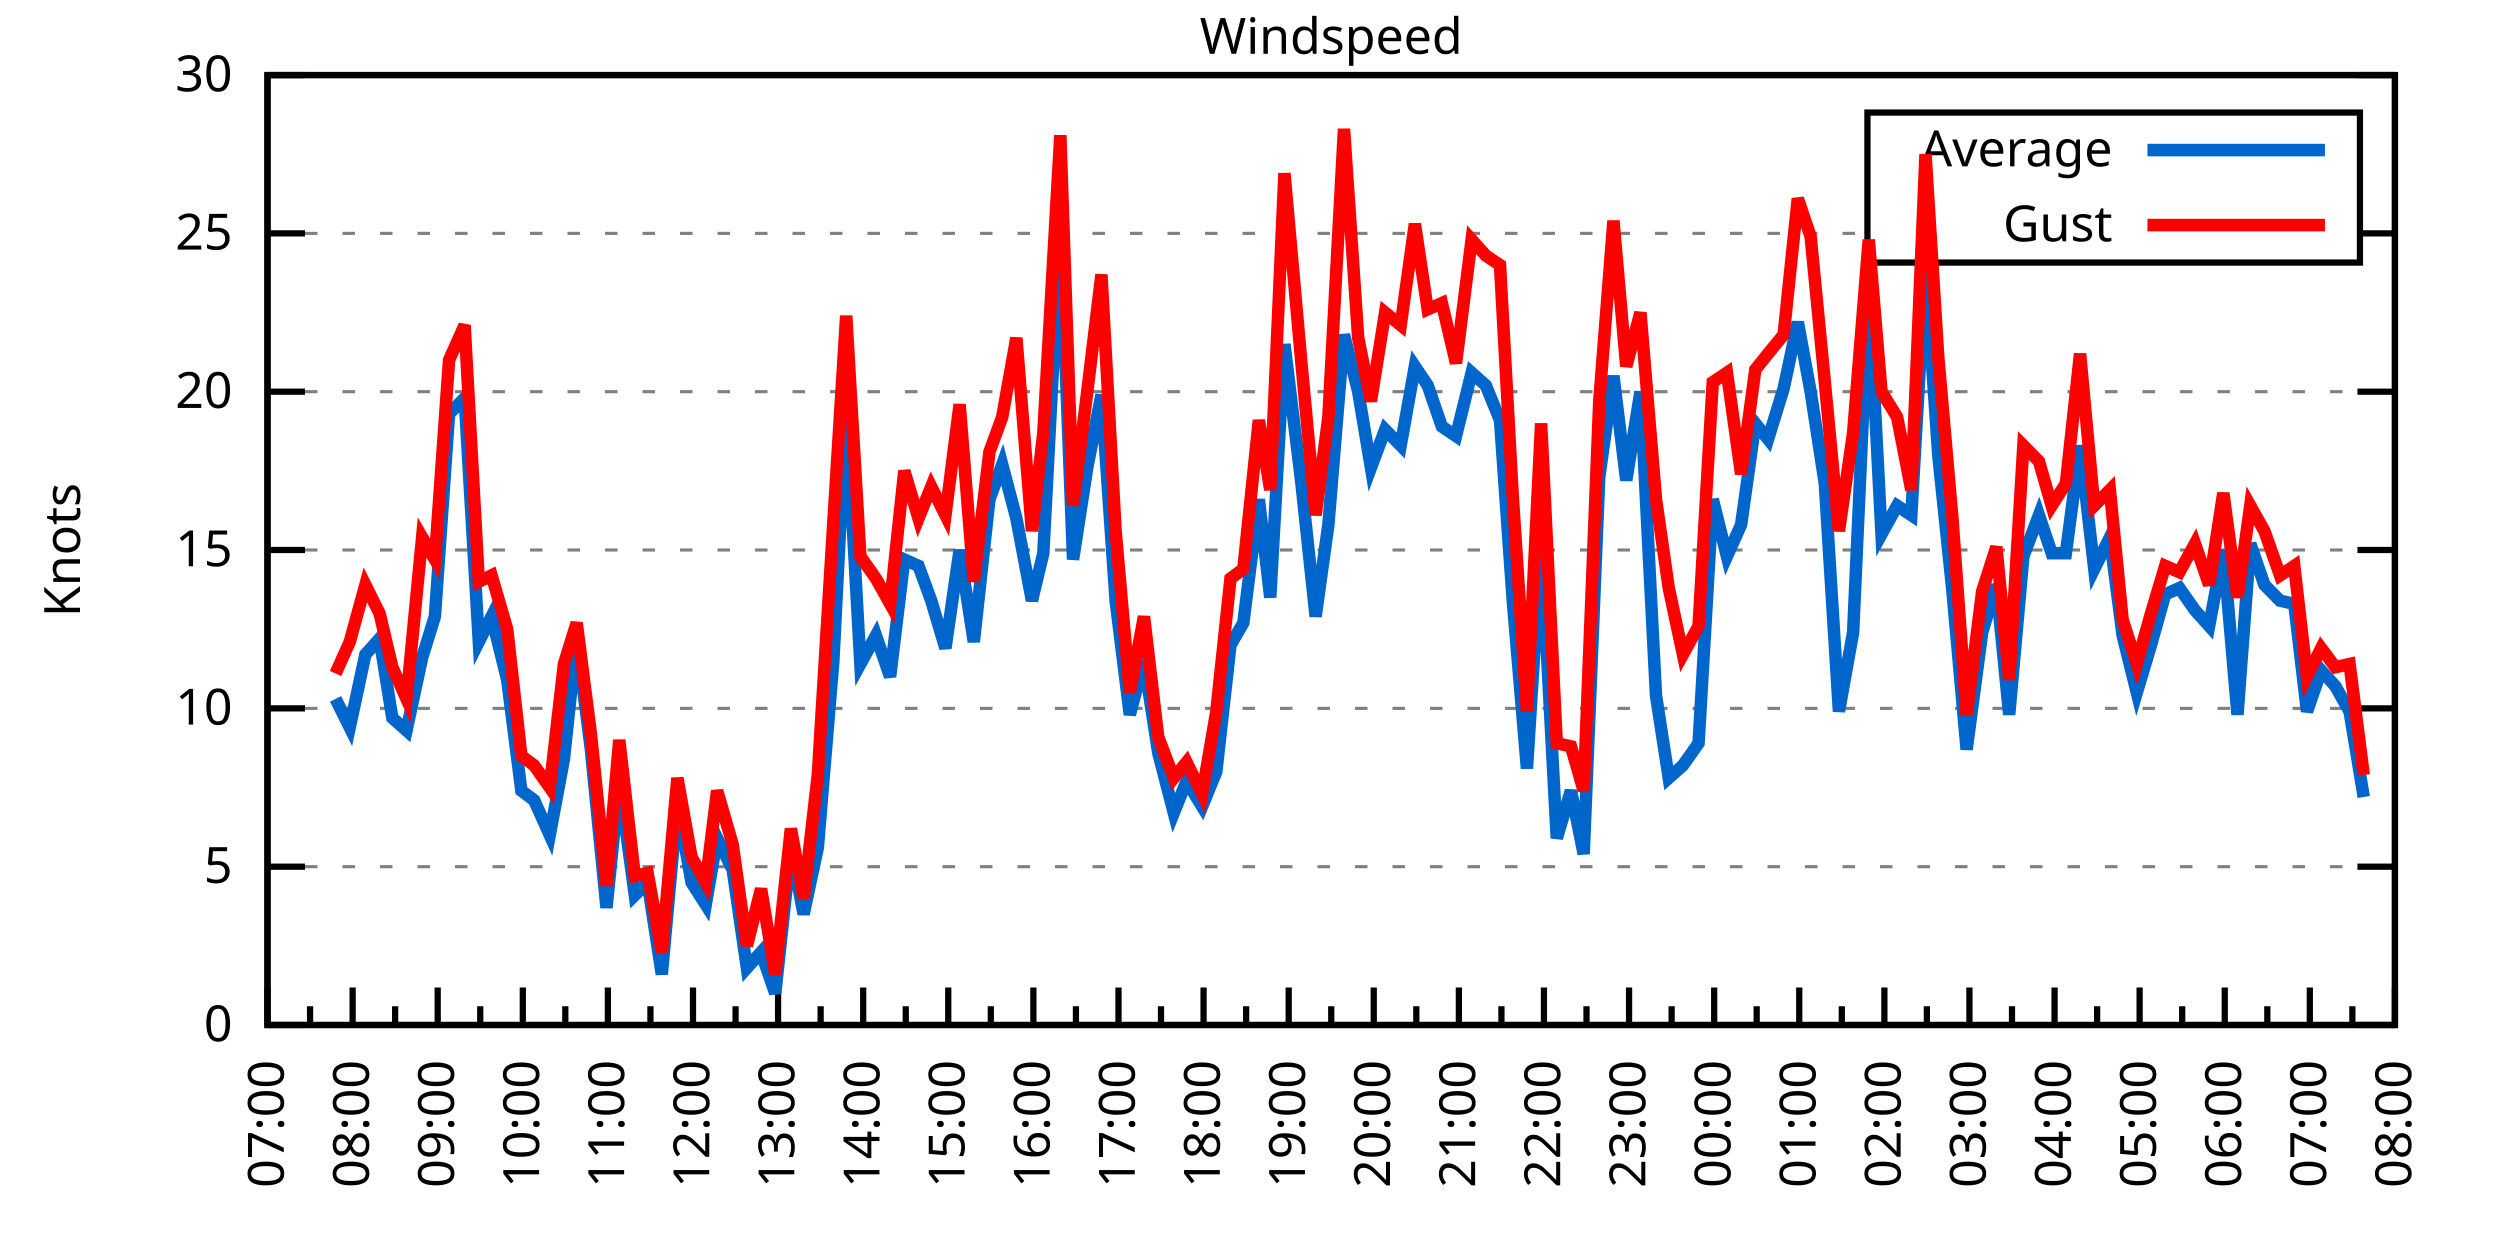
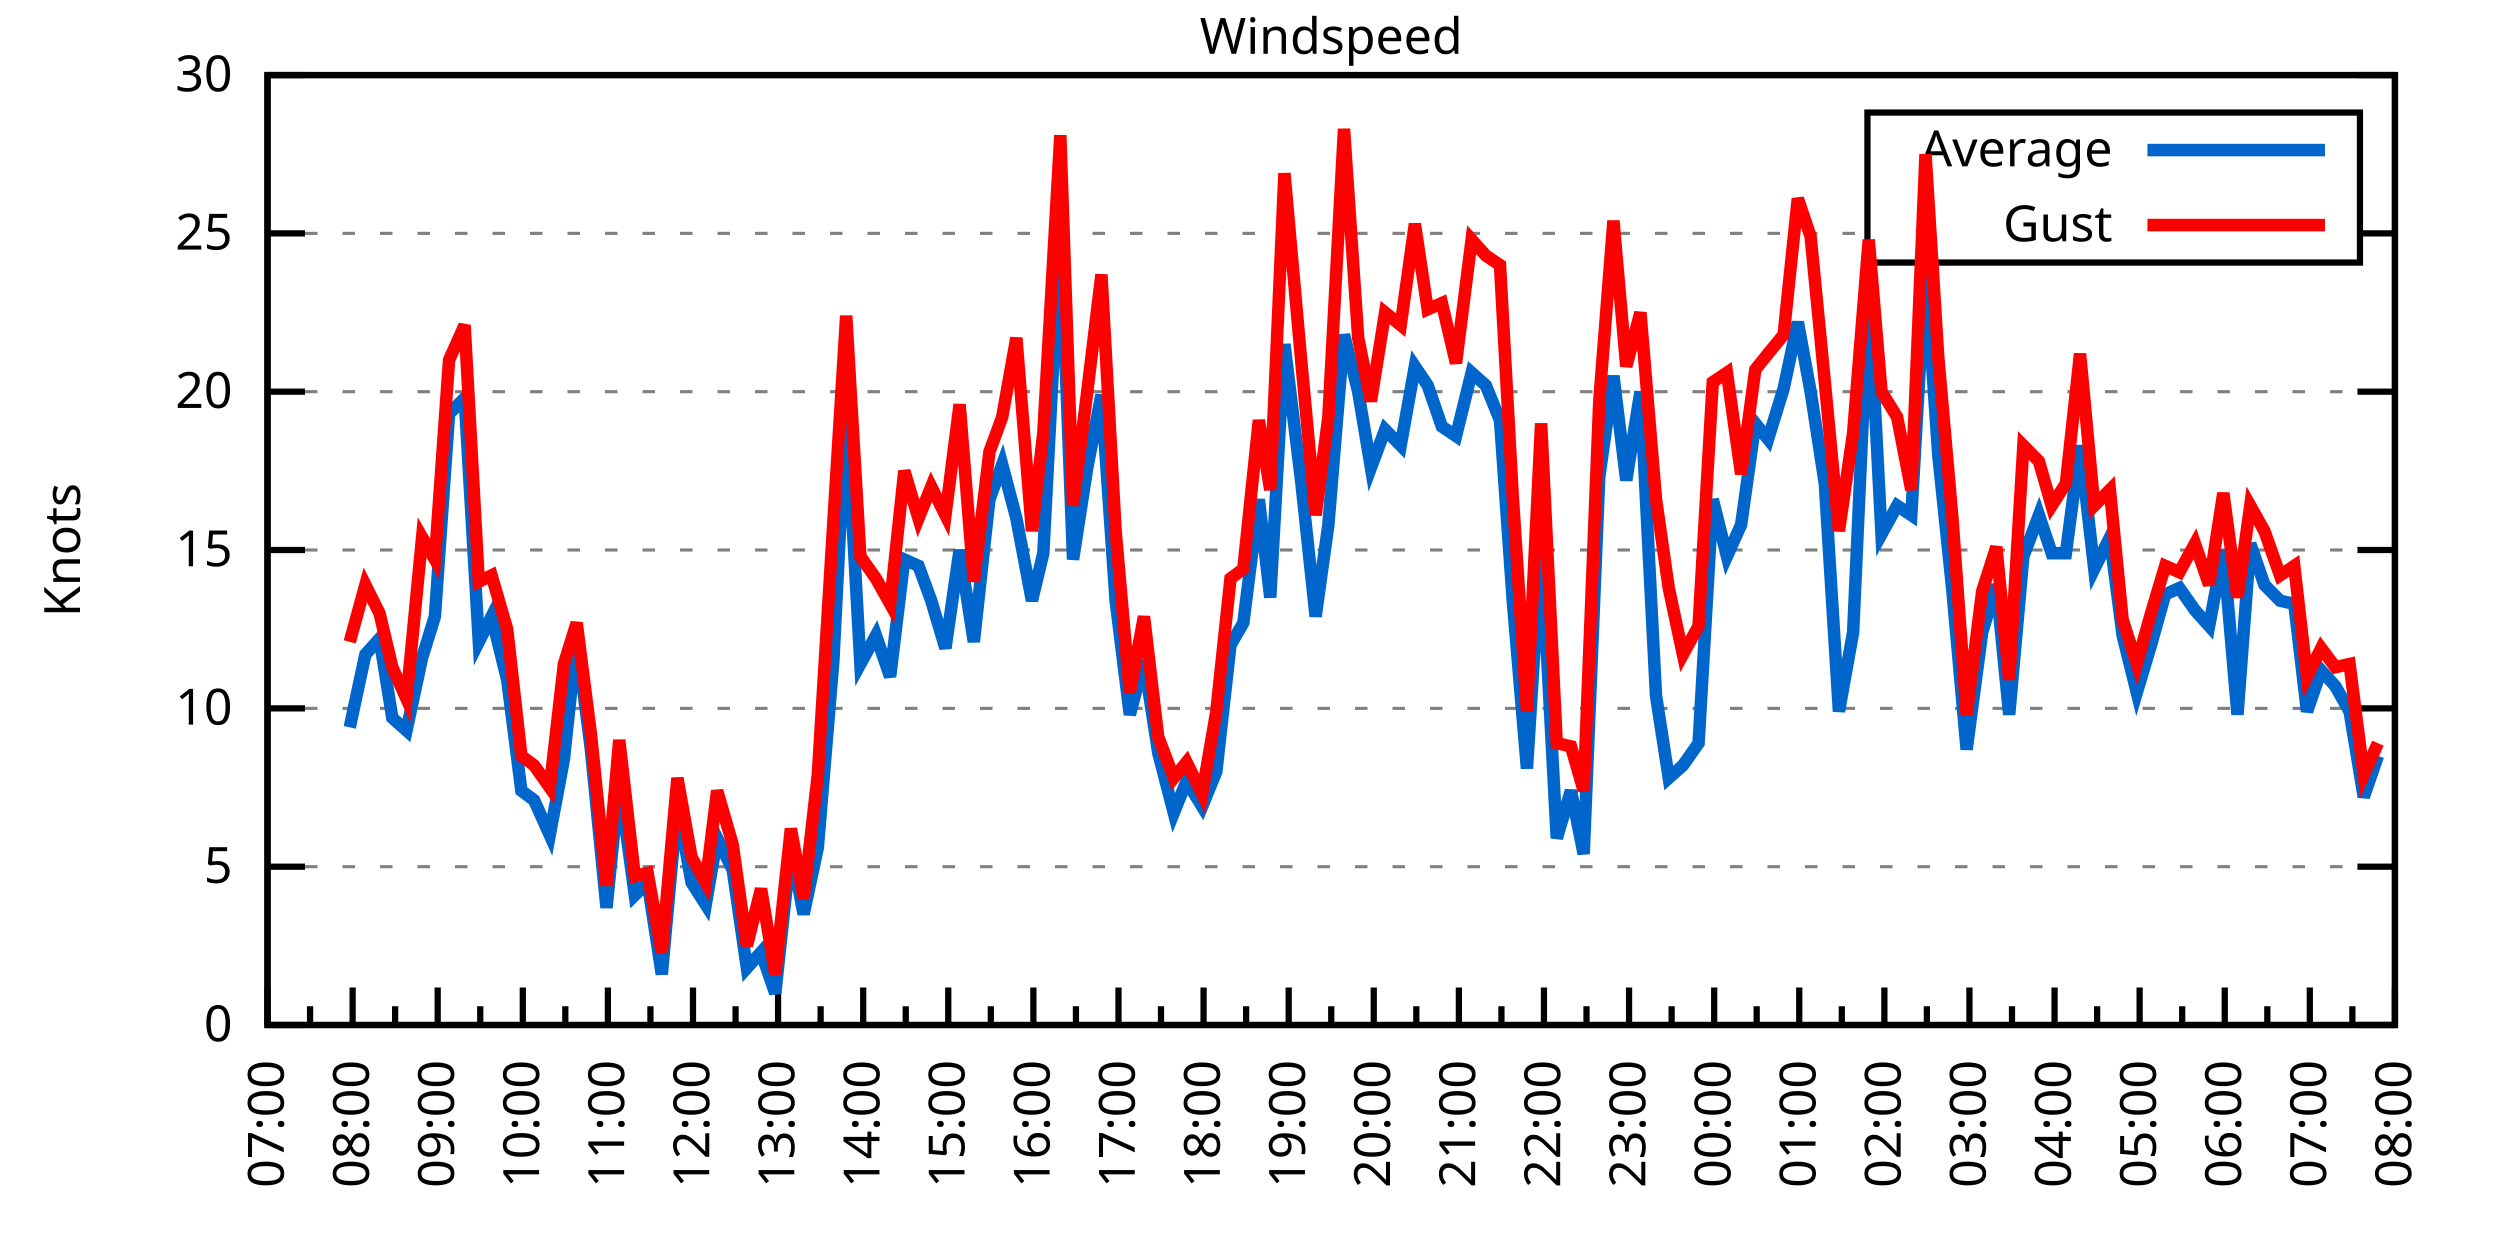
<svg xmlns="http://www.w3.org/2000/svg" xmlns:xlink="http://www.w3.org/1999/xlink" width="400" height="200" viewBox="0 0 400 200">
  <g id="gnuplot_canvas">
    <rect x="0" y="0" width="400" height="200" fill="none" />
    <defs>
      <circle id="gpDot" r="0.5" stroke-width="0.5" stroke="currentColor" />
      <path id="gpPt0" stroke-width="0.333" stroke="currentColor" d="M-1,0 h2 M0,-1 v2" />
      <path id="gpPt1" stroke-width="0.333" stroke="currentColor" d="M-1,-1 L1,1 M1,-1 L-1,1" />
      <path id="gpPt2" stroke-width="0.333" stroke="currentColor" d="M-1,0 L1,0 M0,-1 L0,1 M-1,-1 L1,1 M-1,1 L1,-1" />
      <rect id="gpPt3" stroke-width="0.333" stroke="currentColor" x="-1" y="-1" width="2" height="2" />
      <rect id="gpPt4" stroke-width="0.333" stroke="currentColor" fill="currentColor" x="-1" y="-1" width="2" height="2" />
      <circle id="gpPt5" stroke-width="0.333" stroke="currentColor" cx="0" cy="0" r="1" />
      <use xlink:href="#gpPt5" id="gpPt6" fill="currentColor" stroke="none" />
      <path id="gpPt7" stroke-width="0.333" stroke="currentColor" d="M0,-1.33 L-1.33,0.67 L1.33,0.67 z" />
      <use xlink:href="#gpPt7" id="gpPt8" fill="currentColor" stroke="none" />
      <use xlink:href="#gpPt7" id="gpPt9" stroke="currentColor" transform="rotate(180)" />
      <use xlink:href="#gpPt9" id="gpPt10" fill="currentColor" stroke="none" />
      <use xlink:href="#gpPt3" id="gpPt11" stroke="currentColor" transform="rotate(45)" />
      <use xlink:href="#gpPt11" id="gpPt12" fill="currentColor" stroke="none" />
      <path id="gpPt13" stroke-width="0.333" stroke="currentColor" d="M0,1.330 L1.265,0.411 L0.782,-1.067 L-0.782,-1.076 L-1.265,0.411 z" />
      <use xlink:href="#gpPt13" id="gpPt14" fill="currentColor" stroke="none" />
      <filter id="textbox" filterUnits="objectBoundingBox" x="0" y="0" height="1" width="1">
        <feFlood flood-color="white" flood-opacity="1" result="bgnd" />
        <feComposite in="SourceGraphic" in2="bgnd" operator="atop" />
      </filter>
      <filter id="greybox" filterUnits="objectBoundingBox" x="0" y="0" height="1" width="1">
        <feFlood flood-color="lightgrey" flood-opacity="1" result="grey" />
        <feComposite in="SourceGraphic" in2="grey" operator="atop" />
      </filter>
    </defs>
    <g fill="none" color="white" stroke="currentColor" stroke-width="1.00" stroke-linecap="butt" stroke-linejoin="miter">
</g>
    <g fill="none" color="black" stroke="currentColor" stroke-width="1.00" stroke-linecap="butt" stroke-linejoin="miter">
      <g stroke="none" shape-rendering="crispEdges">
        <polygon fill="rgb(255, 255, 255)" points="42.80,164.00 383.18,164.00 383.18,12.02 42.80,12.02 " />
      </g>
    </g>
    <g fill="none" color="black" stroke="currentColor" stroke-width="1.00" stroke-linecap="butt" stroke-linejoin="miter">
</g>
    <g fill="none" color="black" stroke="black" stroke-width="0.50" stroke-linecap="butt" stroke-linejoin="miter">
</g>
    <g fill="none" color="gray" stroke="currentColor" stroke-width="0.50" stroke-linecap="butt" stroke-linejoin="miter">
      <path stroke="gray" stroke-dasharray="2,4" class="gridline" d="M42.80,164.00 L383.19,164.00  " />
    </g>
    <g fill="none" color="gray" stroke="gray" stroke-width="1.00" stroke-linecap="butt" stroke-linejoin="miter">
</g>
    <g fill="none" color="black" stroke="currentColor" stroke-width="1.00" stroke-linecap="butt" stroke-linejoin="miter">
      <path stroke="black" d="M42.80,164.00 L48.80,164.00 M383.19,164.00 L377.19,164.00  " />
      <g transform="translate(37.20,166.60)" stroke="none" fill="black" font-family="Sans" font-size="8.00" text-anchor="end">
        <text>
          <tspan font-family="Sans"> 0</tspan>
        </text>
      </g>
    </g>
    <g fill="none" color="black" stroke="currentColor" stroke-width="1.00" stroke-linecap="butt" stroke-linejoin="miter">
</g>
    <g fill="none" color="black" stroke="black" stroke-width="0.50" stroke-linecap="butt" stroke-linejoin="miter">
</g>
    <g fill="none" color="gray" stroke="currentColor" stroke-width="0.50" stroke-linecap="butt" stroke-linejoin="miter">
      <path stroke="gray" stroke-dasharray="2,4" class="gridline" d="M42.80,138.67 L383.19,138.67  " />
    </g>
    <g fill="none" color="gray" stroke="gray" stroke-width="1.00" stroke-linecap="butt" stroke-linejoin="miter">
</g>
    <g fill="none" color="black" stroke="currentColor" stroke-width="1.00" stroke-linecap="butt" stroke-linejoin="miter">
      <path stroke="black" d="M42.80,138.67 L48.80,138.67 M383.19,138.67 L377.19,138.67  " />
      <g transform="translate(37.20,141.27)" stroke="none" fill="black" font-family="Sans" font-size="8.00" text-anchor="end">
        <text>
          <tspan font-family="Sans"> 5</tspan>
        </text>
      </g>
    </g>
    <g fill="none" color="black" stroke="currentColor" stroke-width="1.00" stroke-linecap="butt" stroke-linejoin="miter">
</g>
    <g fill="none" color="black" stroke="black" stroke-width="0.50" stroke-linecap="butt" stroke-linejoin="miter">
</g>
    <g fill="none" color="gray" stroke="currentColor" stroke-width="0.50" stroke-linecap="butt" stroke-linejoin="miter">
      <path stroke="gray" stroke-dasharray="2,4" class="gridline" d="M42.80,113.34 L383.19,113.34  " />
    </g>
    <g fill="none" color="gray" stroke="gray" stroke-width="1.00" stroke-linecap="butt" stroke-linejoin="miter">
</g>
    <g fill="none" color="black" stroke="currentColor" stroke-width="1.00" stroke-linecap="butt" stroke-linejoin="miter">
      <path stroke="black" d="M42.80,113.34 L48.80,113.34 M383.19,113.34 L377.19,113.34  " />
      <g transform="translate(37.20,115.94)" stroke="none" fill="black" font-family="Sans" font-size="8.00" text-anchor="end">
        <text>
          <tspan font-family="Sans"> 10</tspan>
        </text>
      </g>
    </g>
    <g fill="none" color="black" stroke="currentColor" stroke-width="1.00" stroke-linecap="butt" stroke-linejoin="miter">
</g>
    <g fill="none" color="black" stroke="black" stroke-width="0.50" stroke-linecap="butt" stroke-linejoin="miter">
</g>
    <g fill="none" color="gray" stroke="currentColor" stroke-width="0.50" stroke-linecap="butt" stroke-linejoin="miter">
      <path stroke="gray" stroke-dasharray="2,4" class="gridline" d="M42.80,88.00 L383.19,88.00  " />
    </g>
    <g fill="none" color="gray" stroke="gray" stroke-width="1.00" stroke-linecap="butt" stroke-linejoin="miter">
</g>
    <g fill="none" color="black" stroke="currentColor" stroke-width="1.00" stroke-linecap="butt" stroke-linejoin="miter">
      <path stroke="black" d="M42.80,88.00 L48.80,88.00 M383.19,88.00 L377.19,88.00  " />
      <g transform="translate(37.20,90.60)" stroke="none" fill="black" font-family="Sans" font-size="8.00" text-anchor="end">
        <text>
          <tspan font-family="Sans"> 15</tspan>
        </text>
      </g>
    </g>
    <g fill="none" color="black" stroke="currentColor" stroke-width="1.00" stroke-linecap="butt" stroke-linejoin="miter">
</g>
    <g fill="none" color="black" stroke="black" stroke-width="0.50" stroke-linecap="butt" stroke-linejoin="miter">
</g>
    <g fill="none" color="gray" stroke="currentColor" stroke-width="0.50" stroke-linecap="butt" stroke-linejoin="miter">
      <path stroke="gray" stroke-dasharray="2,4" class="gridline" d="M42.80,62.67 L383.19,62.67  " />
    </g>
    <g fill="none" color="gray" stroke="gray" stroke-width="1.00" stroke-linecap="butt" stroke-linejoin="miter">
</g>
    <g fill="none" color="black" stroke="currentColor" stroke-width="1.00" stroke-linecap="butt" stroke-linejoin="miter">
      <path stroke="black" d="M42.80,62.67 L48.80,62.67 M383.19,62.67 L377.19,62.67  " />
      <g transform="translate(37.20,65.27)" stroke="none" fill="black" font-family="Sans" font-size="8.00" text-anchor="end">
        <text>
          <tspan font-family="Sans"> 20</tspan>
        </text>
      </g>
    </g>
    <g fill="none" color="black" stroke="currentColor" stroke-width="1.00" stroke-linecap="butt" stroke-linejoin="miter">
</g>
    <g fill="none" color="black" stroke="black" stroke-width="0.50" stroke-linecap="butt" stroke-linejoin="miter">
</g>
    <g fill="none" color="gray" stroke="currentColor" stroke-width="0.50" stroke-linecap="butt" stroke-linejoin="miter">
      <path stroke="gray" stroke-dasharray="2,4" class="gridline" d="M42.80,37.34 L298.79,37.34 M377.59,37.34 L383.19,37.34  " />
    </g>
    <g fill="none" color="gray" stroke="gray" stroke-width="1.00" stroke-linecap="butt" stroke-linejoin="miter">
</g>
    <g fill="none" color="black" stroke="currentColor" stroke-width="1.00" stroke-linecap="butt" stroke-linejoin="miter">
      <path stroke="black" d="M42.80,37.34 L48.80,37.34 M383.19,37.34 L377.19,37.34  " />
      <g transform="translate(37.20,39.94)" stroke="none" fill="black" font-family="Sans" font-size="8.00" text-anchor="end">
        <text>
          <tspan font-family="Sans"> 25</tspan>
        </text>
      </g>
    </g>
    <g fill="none" color="black" stroke="currentColor" stroke-width="1.00" stroke-linecap="butt" stroke-linejoin="miter">
</g>
    <g fill="none" color="black" stroke="black" stroke-width="0.50" stroke-linecap="butt" stroke-linejoin="miter">
</g>
    <g fill="none" color="gray" stroke="currentColor" stroke-width="0.50" stroke-linecap="butt" stroke-linejoin="miter">
      <path stroke="gray" stroke-dasharray="2,4" class="gridline" d="M42.80,12.01 L383.19,12.01  " />
    </g>
    <g fill="none" color="gray" stroke="gray" stroke-width="1.00" stroke-linecap="butt" stroke-linejoin="miter">
</g>
    <g fill="none" color="black" stroke="currentColor" stroke-width="1.00" stroke-linecap="butt" stroke-linejoin="miter">
      <path stroke="black" d="M42.80,12.01 L48.80,12.01 M383.19,12.01 L377.19,12.01  " />
      <g transform="translate(37.20,14.61)" stroke="none" fill="black" font-family="Sans" font-size="8.00" text-anchor="end">
        <text>
          <tspan font-family="Sans"> 30</tspan>
        </text>
      </g>
    </g>
    <g fill="none" color="black" stroke="currentColor" stroke-width="1.00" stroke-linecap="butt" stroke-linejoin="miter">
      <path stroke="black" d="M42.80,164.00 L42.80,158.00  " />
      <g transform="translate(45.40,169.60) rotate(270)" stroke="none" fill="black" font-family="Sans" font-size="8.00" text-anchor="end">
        <text>
          <tspan font-family="Sans">07:00</tspan>
        </text>
      </g>
    </g>
    <g fill="none" color="black" stroke="currentColor" stroke-width="1.00" stroke-linecap="butt" stroke-linejoin="miter">
      <path stroke="black" d="M49.61,164.00 L49.61,161.00 M56.42,164.00 L56.42,158.00  " />
      <g transform="translate(59.02,169.60) rotate(270)" stroke="none" fill="black" font-family="Sans" font-size="8.00" text-anchor="end">
        <text>
          <tspan font-family="Sans">08:00</tspan>
        </text>
      </g>
    </g>
    <g fill="none" color="black" stroke="currentColor" stroke-width="1.00" stroke-linecap="butt" stroke-linejoin="miter">
      <path stroke="black" d="M63.22,164.00 L63.22,161.00 M70.03,164.00 L70.03,158.00  " />
      <g transform="translate(72.63,169.60) rotate(270)" stroke="none" fill="black" font-family="Sans" font-size="8.00" text-anchor="end">
        <text>
          <tspan font-family="Sans">09:00</tspan>
        </text>
      </g>
    </g>
    <g fill="none" color="black" stroke="currentColor" stroke-width="1.00" stroke-linecap="butt" stroke-linejoin="miter">
      <path stroke="black" d="M76.84,164.00 L76.84,161.00 M83.65,164.00 L83.65,158.00  " />
      <g transform="translate(86.25,169.60) rotate(270)" stroke="none" fill="black" font-family="Sans" font-size="8.00" text-anchor="end">
        <text>
          <tspan font-family="Sans">10:00</tspan>
        </text>
      </g>
    </g>
    <g fill="none" color="black" stroke="currentColor" stroke-width="1.00" stroke-linecap="butt" stroke-linejoin="miter">
      <path stroke="black" d="M90.45,164.00 L90.45,161.00 M97.26,164.00 L97.26,158.00  " />
      <g transform="translate(99.86,169.60) rotate(270)" stroke="none" fill="black" font-family="Sans" font-size="8.00" text-anchor="end">
        <text>
          <tspan font-family="Sans">11:00</tspan>
        </text>
      </g>
    </g>
    <g fill="none" color="black" stroke="currentColor" stroke-width="1.00" stroke-linecap="butt" stroke-linejoin="miter">
      <path stroke="black" d="M104.07,164.00 L104.07,161.00 M110.88,164.00 L110.88,158.00  " />
      <g transform="translate(113.48,169.60) rotate(270)" stroke="none" fill="black" font-family="Sans" font-size="8.00" text-anchor="end">
        <text>
          <tspan font-family="Sans">12:00</tspan>
        </text>
      </g>
    </g>
    <g fill="none" color="black" stroke="currentColor" stroke-width="1.00" stroke-linecap="butt" stroke-linejoin="miter">
      <path stroke="black" d="M117.69,164.00 L117.69,161.00 M124.49,164.00 L124.49,158.00  " />
      <g transform="translate(127.09,169.60) rotate(270)" stroke="none" fill="black" font-family="Sans" font-size="8.00" text-anchor="end">
        <text>
          <tspan font-family="Sans">13:00</tspan>
        </text>
      </g>
    </g>
    <g fill="none" color="black" stroke="currentColor" stroke-width="1.00" stroke-linecap="butt" stroke-linejoin="miter">
      <path stroke="black" d="M131.30,164.00 L131.30,161.00 M138.11,164.00 L138.11,158.00  " />
      <g transform="translate(140.71,169.60) rotate(270)" stroke="none" fill="black" font-family="Sans" font-size="8.00" text-anchor="end">
        <text>
          <tspan font-family="Sans">14:00</tspan>
        </text>
      </g>
    </g>
    <g fill="none" color="black" stroke="currentColor" stroke-width="1.00" stroke-linecap="butt" stroke-linejoin="miter">
      <path stroke="black" d="M144.92,164.00 L144.92,161.00 M151.72,164.00 L151.72,158.00  " />
      <g transform="translate(154.32,169.60) rotate(270)" stroke="none" fill="black" font-family="Sans" font-size="8.00" text-anchor="end">
        <text>
          <tspan font-family="Sans">15:00</tspan>
        </text>
      </g>
    </g>
    <g fill="none" color="black" stroke="currentColor" stroke-width="1.00" stroke-linecap="butt" stroke-linejoin="miter">
      <path stroke="black" d="M158.53,164.00 L158.53,161.00 M165.34,164.00 L165.34,158.00  " />
      <g transform="translate(167.94,169.60) rotate(270)" stroke="none" fill="black" font-family="Sans" font-size="8.00" text-anchor="end">
        <text>
          <tspan font-family="Sans">16:00</tspan>
        </text>
      </g>
    </g>
    <g fill="none" color="black" stroke="currentColor" stroke-width="1.00" stroke-linecap="butt" stroke-linejoin="miter">
      <path stroke="black" d="M172.15,164.00 L172.15,161.00 M178.96,164.00 L178.96,158.00  " />
      <g transform="translate(181.56,169.60) rotate(270)" stroke="none" fill="black" font-family="Sans" font-size="8.00" text-anchor="end">
        <text>
          <tspan font-family="Sans">17:00</tspan>
        </text>
      </g>
    </g>
    <g fill="none" color="black" stroke="currentColor" stroke-width="1.00" stroke-linecap="butt" stroke-linejoin="miter">
      <path stroke="black" d="M185.76,164.00 L185.76,161.00 M192.57,164.00 L192.57,158.00  " />
      <g transform="translate(195.17,169.60) rotate(270)" stroke="none" fill="black" font-family="Sans" font-size="8.00" text-anchor="end">
        <text>
          <tspan font-family="Sans">18:00</tspan>
        </text>
      </g>
    </g>
    <g fill="none" color="black" stroke="currentColor" stroke-width="1.00" stroke-linecap="butt" stroke-linejoin="miter">
      <path stroke="black" d="M199.38,164.00 L199.38,161.00 M206.19,164.00 L206.19,158.00  " />
      <g transform="translate(208.79,169.60) rotate(270)" stroke="none" fill="black" font-family="Sans" font-size="8.00" text-anchor="end">
        <text>
          <tspan font-family="Sans">19:00</tspan>
        </text>
      </g>
    </g>
    <g fill="none" color="black" stroke="currentColor" stroke-width="1.00" stroke-linecap="butt" stroke-linejoin="miter">
      <path stroke="black" d="M213.00,164.00 L213.00,161.00 M219.80,164.00 L219.80,158.00  " />
      <g transform="translate(222.40,169.60) rotate(270)" stroke="none" fill="black" font-family="Sans" font-size="8.00" text-anchor="end">
        <text>
          <tspan font-family="Sans">20:00</tspan>
        </text>
      </g>
    </g>
    <g fill="none" color="black" stroke="currentColor" stroke-width="1.00" stroke-linecap="butt" stroke-linejoin="miter">
      <path stroke="black" d="M226.61,164.00 L226.61,161.00 M233.42,164.00 L233.42,158.00  " />
      <g transform="translate(236.02,169.60) rotate(270)" stroke="none" fill="black" font-family="Sans" font-size="8.00" text-anchor="end">
        <text>
          <tspan font-family="Sans">21:00</tspan>
        </text>
      </g>
    </g>
    <g fill="none" color="black" stroke="currentColor" stroke-width="1.00" stroke-linecap="butt" stroke-linejoin="miter">
      <path stroke="black" d="M240.23,164.00 L240.23,161.00 M247.03,164.00 L247.03,158.00  " />
      <g transform="translate(249.63,169.60) rotate(270)" stroke="none" fill="black" font-family="Sans" font-size="8.00" text-anchor="end">
        <text>
          <tspan font-family="Sans">22:00</tspan>
        </text>
      </g>
    </g>
    <g fill="none" color="black" stroke="currentColor" stroke-width="1.00" stroke-linecap="butt" stroke-linejoin="miter">
      <path stroke="black" d="M253.84,164.00 L253.84,161.00 M260.65,164.00 L260.65,158.00  " />
      <g transform="translate(263.25,169.60) rotate(270)" stroke="none" fill="black" font-family="Sans" font-size="8.00" text-anchor="end">
        <text>
          <tspan font-family="Sans">23:00</tspan>
        </text>
      </g>
    </g>
    <g fill="none" color="black" stroke="currentColor" stroke-width="1.00" stroke-linecap="butt" stroke-linejoin="miter">
      <path stroke="black" d="M267.46,164.00 L267.46,161.00 M274.27,164.00 L274.27,158.00  " />
      <g transform="translate(276.87,169.60) rotate(270)" stroke="none" fill="black" font-family="Sans" font-size="8.00" text-anchor="end">
        <text>
          <tspan font-family="Sans">00:00</tspan>
        </text>
      </g>
    </g>
    <g fill="none" color="black" stroke="currentColor" stroke-width="1.00" stroke-linecap="butt" stroke-linejoin="miter">
      <path stroke="black" d="M281.07,164.00 L281.07,161.00 M287.88,164.00 L287.88,158.00  " />
      <g transform="translate(290.48,169.60) rotate(270)" stroke="none" fill="black" font-family="Sans" font-size="8.00" text-anchor="end">
        <text>
          <tspan font-family="Sans">01:00</tspan>
        </text>
      </g>
    </g>
    <g fill="none" color="black" stroke="currentColor" stroke-width="1.00" stroke-linecap="butt" stroke-linejoin="miter">
      <path stroke="black" d="M294.69,164.00 L294.69,161.00 M301.50,164.00 L301.50,158.00  " />
      <g transform="translate(304.10,169.60) rotate(270)" stroke="none" fill="black" font-family="Sans" font-size="8.00" text-anchor="end">
        <text>
          <tspan font-family="Sans">02:00</tspan>
        </text>
      </g>
    </g>
    <g fill="none" color="black" stroke="currentColor" stroke-width="1.00" stroke-linecap="butt" stroke-linejoin="miter">
      <path stroke="black" d="M308.30,164.00 L308.30,161.00 M315.11,164.00 L315.11,158.00  " />
      <g transform="translate(317.71,169.60) rotate(270)" stroke="none" fill="black" font-family="Sans" font-size="8.00" text-anchor="end">
        <text>
          <tspan font-family="Sans">03:00</tspan>
        </text>
      </g>
    </g>
    <g fill="none" color="black" stroke="currentColor" stroke-width="1.00" stroke-linecap="butt" stroke-linejoin="miter">
      <path stroke="black" d="M321.92,164.00 L321.92,161.00 M328.73,164.00 L328.73,158.00  " />
      <g transform="translate(331.33,169.60) rotate(270)" stroke="none" fill="black" font-family="Sans" font-size="8.00" text-anchor="end">
        <text>
          <tspan font-family="Sans">04:00</tspan>
        </text>
      </g>
    </g>
    <g fill="none" color="black" stroke="currentColor" stroke-width="1.00" stroke-linecap="butt" stroke-linejoin="miter">
      <path stroke="black" d="M335.54,164.00 L335.54,161.00 M342.34,164.00 L342.34,158.00  " />
      <g transform="translate(344.94,169.60) rotate(270)" stroke="none" fill="black" font-family="Sans" font-size="8.00" text-anchor="end">
        <text>
          <tspan font-family="Sans">05:00</tspan>
        </text>
      </g>
    </g>
    <g fill="none" color="black" stroke="currentColor" stroke-width="1.00" stroke-linecap="butt" stroke-linejoin="miter">
      <path stroke="black" d="M349.15,164.00 L349.15,161.00 M355.96,164.00 L355.96,158.00  " />
      <g transform="translate(358.56,169.60) rotate(270)" stroke="none" fill="black" font-family="Sans" font-size="8.00" text-anchor="end">
        <text>
          <tspan font-family="Sans">06:00</tspan>
        </text>
      </g>
    </g>
    <g fill="none" color="black" stroke="currentColor" stroke-width="1.00" stroke-linecap="butt" stroke-linejoin="miter">
      <path stroke="black" d="M362.77,164.00 L362.77,161.00 M369.57,164.00 L369.57,158.00  " />
      <g transform="translate(372.17,169.60) rotate(270)" stroke="none" fill="black" font-family="Sans" font-size="8.00" text-anchor="end">
        <text>
          <tspan font-family="Sans">07:00</tspan>
        </text>
      </g>
    </g>
    <g fill="none" color="black" stroke="currentColor" stroke-width="1.00" stroke-linecap="butt" stroke-linejoin="miter">
      <path stroke="black" d="M376.38,164.00 L376.38,161.00 M383.19,164.00 L383.19,158.00  " />
      <g transform="translate(385.79,169.60) rotate(270)" stroke="none" fill="black" font-family="Sans" font-size="8.00" text-anchor="end">
        <text>
          <tspan font-family="Sans">08:00</tspan>
        </text>
      </g>
    </g>
    <g fill="none" color="black" stroke="currentColor" stroke-width="1.00" stroke-linecap="butt" stroke-linejoin="miter">
</g>
    <g fill="none" color="black" stroke="currentColor" stroke-width="1.00" stroke-linecap="butt" stroke-linejoin="miter">
      <path stroke="black" d="M42.80,12.01 L42.80,164.00 L383.19,164.00 L383.19,12.01 L42.80,12.01 Z  " />
    </g>
    <g fill="none" color="black" stroke="currentColor" stroke-width="1.00" stroke-linecap="butt" stroke-linejoin="miter">
      <g transform="translate(12.80,88.01) rotate(270)" stroke="none" fill="black" font-family="Sans" font-size="8.00" text-anchor="middle">
        <text>
          <tspan font-family="Sans">Knots</tspan>
        </text>
      </g>
    </g>
    <g fill="none" color="black" stroke="currentColor" stroke-width="1.00" stroke-linecap="butt" stroke-linejoin="miter">
</g>
    <g fill="none" color="black" stroke="currentColor" stroke-width="1.00" stroke-linecap="butt" stroke-linejoin="miter">
      <path stroke="black" d="M298.79,42.01 L298.79,18.01 L377.59,18.01 L377.59,42.01 L298.79,42.01 Z  " />
    </g>
    <g id="Windspeed_plot_1">
      <g fill="none" color="white" stroke="black" stroke-width="2.00" stroke-linecap="butt" stroke-linejoin="miter">
</g>
      <g fill="none" color="black" stroke="currentColor" stroke-width="2.00" stroke-linecap="butt" stroke-linejoin="miter">
        <g transform="translate(337.99,26.61)" stroke="none" fill="black" font-family="Sans" font-size="8.00" text-anchor="end">
          <text>
            <tspan font-family="Sans">Average</tspan>
          </text>
        </g>
      </g>
      <g fill="none" color="black" stroke="currentColor" stroke-width="2.00" stroke-linecap="butt" stroke-linejoin="miter">
-         <path stroke="rgb(  0, 102, 204)" d="M343.59,24.01 L371.99,24.01 M53.69,111.82 L55.96,116.38 L58.46,104.72 L60.73,102.19 L62.77,114.86 L65.04,116.88   L67.54,105.23 L69.58,98.64 L71.85,66.22 L74.34,63.69 L76.61,102.70 L78.65,98.64 L81.15,108.78 L83.42,126.51   L85.46,128.03 L87.96,133.60 L90.23,121.44 L92.27,102.19 L94.54,119.92 L97.04,145.25 L99.08,124.99 L101.57,143.23   L103.62,141.20 L105.89,155.89 L108.38,128.54 L110.65,141.20 L112.92,144.75 L114.74,134.11 L117.23,139.17 L119.50,154.88   L121.77,152.35 L124.04,158.93 L126.54,135.63 L128.58,146.27 L130.85,135.63 L133.34,105.74 L135.39,65.21 L137.66,106.24   L140.15,101.68 L142.42,108.27 L144.69,89.52 L146.96,90.54 L149.00,96.11 L151.27,103.71 L153.54,88.00 L155.81,102.70   L158.31,79.90 L160.35,74.33 L162.62,82.94 L165.11,96.11 L166.93,88.51 L169.65,36.33 L171.69,89.52 L173.96,74.83   L176.23,63.18 L178.50,96.11 L180.77,114.35 L183.04,105.74 L185.31,120.43 L187.81,130.06 L189.85,124.99 L192.34,129.04   L194.61,123.47 L196.88,103.20 L198.93,99.66 L201.42,79.90 L203.24,95.60 L205.51,55.07 L208.23,77.37 L210.50,98.64   L212.54,83.95 L215.04,53.55 L217.31,62.67 L219.35,74.83 L221.62,68.75 L224.11,71.29 L226.38,58.62 L228.43,61.66   L230.70,68.25 L232.96,69.77 L235.46,59.63 L237.73,61.66 L240.00,67.23 L242.04,96.11 L244.31,122.96 L246.58,86.99   L249.08,134.11 L251.35,126.51 L253.39,136.64 L255.88,76.35 L258.15,60.14 L260.20,76.86 L262.47,62.67 L264.96,111.31   L267.00,124.48 L269.27,122.46 L271.77,118.91 L274.04,79.90 L276.31,89.02 L278.58,83.95 L280.85,67.74 L282.89,70.27   L285.38,62.17 L287.65,51.53 L289.70,62.67 L291.97,77.37 L294.23,113.84 L296.50,101.18 L299.00,45.95 L301.04,85.47   L303.54,80.91 L305.81,82.43 L308.08,42.91 L310.12,72.81 L312.39,94.59 L314.66,119.92 L317.15,101.18 L319.42,93.58   L321.47,114.35 L323.74,89.02 L326.23,82.43 L328.27,88.51 L330.54,88.51 L332.81,71.29 L335.08,91.04 L337.58,85.98   L339.62,101.68 L341.89,110.80 L344.16,103.20 L346.43,95.10 L348.70,94.08 L351.19,97.63 L353.46,100.16 L355.73,88.00   L358.00,114.35 L360.04,86.99 L362.31,93.58 L364.81,96.11 L367.08,96.62 L369.12,113.84 L371.39,107.26 L373.66,109.79   L375.93,113.84 L378.20,127.52  " />
+         <path stroke="rgb(  0, 102, 204)" d="M343.59,24.01 L371.99,24.01 M55.96,116.38 L58.46,104.72 L60.73,102.19 L62.77,114.86 L65.04,116.88 L67.54,105.23   L69.58,98.64 L71.85,66.22 L74.34,63.69 L76.61,102.70 L78.65,98.64 L81.15,108.78 L83.42,126.51 L85.46,128.03   L87.96,133.60 L90.23,121.44 L92.27,102.19 L94.54,119.92 L97.04,145.25 L99.08,124.99 L101.57,143.23 L103.62,141.20   L105.89,155.89 L108.38,128.54 L110.65,141.20 L112.92,144.75 L114.74,134.11 L117.23,139.17 L119.50,154.88 L121.77,152.35   L124.04,158.93 L126.54,135.63 L128.58,146.27 L130.85,135.63 L133.34,105.74 L135.39,65.21 L137.66,106.24 L140.15,101.68   L142.42,108.27 L144.69,89.52 L146.96,90.54 L149.00,96.11 L151.27,103.71 L153.54,88.00 L155.81,102.70 L158.31,79.90   L160.35,74.33 L162.62,82.94 L165.11,96.11 L166.93,88.51 L169.65,36.33 L171.69,89.52 L173.96,74.83 L176.23,63.18   L178.50,96.11 L180.77,114.35 L183.04,105.74 L185.31,120.43 L187.81,130.06 L189.85,124.99 L192.34,129.04 L194.61,123.47   L196.88,103.20 L198.93,99.66 L201.42,79.90 L203.24,95.60 L205.51,55.07 L208.23,77.37 L210.50,98.64 L212.54,83.95   L215.04,53.55 L217.31,62.67 L219.35,74.83 L221.62,68.75 L224.11,71.29 L226.38,58.62 L228.43,61.66 L230.70,68.25   L232.96,69.77 L235.46,59.63 L237.73,61.66 L240.00,67.23 L242.04,96.11 L244.31,122.96 L246.58,86.99 L249.08,134.11   L251.35,126.51 L253.39,136.64 L255.88,76.35 L258.15,60.14 L260.20,76.86 L262.47,62.67 L264.96,111.31 L267.00,124.48   L269.27,122.46 L271.77,118.91 L274.04,79.90 L276.31,89.02 L278.58,83.95 L280.85,67.74 L282.89,70.27 L285.38,62.17   L287.65,51.53 L289.70,62.67 L291.97,77.37 L294.23,113.84 L296.50,101.18 L299.00,45.95 L301.04,85.47 L303.54,80.91   L305.81,82.43 L308.08,42.91 L310.12,72.81 L312.39,94.59 L314.66,119.92 L317.15,101.18 L319.42,93.58 L321.47,114.35   L323.74,89.02 L326.23,82.43 L328.27,88.51 L330.54,88.51 L332.81,71.29 L335.08,91.04 L337.58,85.98 L339.62,101.68   L341.89,110.80 L344.16,103.20 L346.43,95.10 L348.70,94.08 L351.19,97.63 L353.46,100.16 L355.73,88.00 L358.00,114.35   L360.04,86.99 L362.31,93.58 L364.81,96.11 L367.08,96.62 L369.12,113.84 L371.39,107.26 L373.66,109.79 L375.93,113.84   L378.20,127.52 L380.47,120.94  " />
      </g>
    </g>
    <g id="Windspeed_plot_2">
      <g fill="none" color="black" stroke="currentColor" stroke-width="2.00" stroke-linecap="butt" stroke-linejoin="miter">
        <g transform="translate(337.99,38.61)" stroke="none" fill="black" font-family="Sans" font-size="8.00" text-anchor="end">
          <text>
            <tspan font-family="Sans">Gust</tspan>
          </text>
        </g>
      </g>
      <g fill="none" color="black" stroke="currentColor" stroke-width="2.00" stroke-linecap="butt" stroke-linejoin="miter">
-         <path stroke="rgb(255,   0,   0)" d="M343.59,36.01 L371.99,36.01 M53.69,107.76 L55.96,102.70 L58.46,93.58 L60.73,98.14 L62.77,106.75 L65.04,111.82   L67.54,85.98 L69.58,89.52 L71.85,57.61 L74.34,52.03 L76.61,93.07 L78.65,92.06 L81.15,100.67 L83.42,120.94   L85.46,122.46 L87.96,126.00 L90.23,106.24 L92.27,99.66 L94.54,117.39 L97.04,141.71 L99.08,118.40 L101.57,140.19   L103.62,139.68 L105.89,152.35 L108.38,124.48 L110.65,137.15 L112.92,141.20 L114.74,126.51 L117.23,135.12 L119.50,151.33   L121.77,142.21 L124.04,155.89 L126.54,132.59 L128.58,143.73 L130.85,123.98 L133.34,83.45 L135.39,50.51 L137.66,89.02   L140.15,92.56 L142.42,96.62 L144.69,75.34 L146.96,82.94 L149.00,77.87 L151.27,82.43 L153.54,64.70 L155.81,93.07   L158.31,72.30 L160.35,66.73 L162.62,54.06 L165.11,84.97 L166.93,69.26 L169.65,21.64 L171.69,80.91 L173.96,62.67   L176.23,43.93 L178.50,84.97 L180.77,110.80 L183.04,98.64 L185.31,117.90 L187.81,124.48 L189.85,121.95 L192.34,127.02   L194.61,113.84 L196.88,92.56 L198.93,91.04 L201.42,67.23 L203.24,78.38 L205.51,27.72 L208.23,58.11 L210.50,82.43   L212.54,66.73 L215.04,20.62 L217.31,54.06 L219.35,64.19 L221.62,50.01 L224.11,52.03 L226.38,35.82 L228.43,49.50   L230.70,48.49 L232.96,58.11 L235.46,38.35 L237.73,40.89 L240.00,42.41 L242.04,79.39 L244.31,113.84 L246.58,67.74   L249.08,118.91 L251.35,119.42 L253.39,126.51 L255.88,64.19 L258.15,35.32 L260.20,58.62 L262.47,50.01 L264.96,79.90   L267.00,94.08 L269.27,104.72 L271.77,100.16 L274.04,61.15 L276.31,59.63 L278.58,75.85 L280.85,59.13 L282.89,56.59   L285.38,53.55 L287.65,31.77 L289.70,37.85 L291.97,61.15 L294.23,84.97 L296.50,69.26 L299.00,38.35 L301.04,62.67   L303.54,66.73 L305.81,78.38 L308.08,24.68 L310.12,57.10 L312.39,82.94 L314.66,114.35 L317.15,94.59 L319.42,87.50   L321.47,108.78 L323.74,71.29 L326.23,73.82 L328.27,80.91 L330.54,77.37 L332.81,56.59 L335.08,80.91 L337.58,78.38   L339.62,99.15 L341.89,106.24 L344.16,98.14 L346.43,90.54 L348.70,91.55 L351.19,86.99 L353.46,93.58 L355.73,78.89   L358.00,95.60 L360.04,80.91 L362.31,84.97 L364.81,92.06 L367.08,90.54 L369.12,108.27 L371.39,103.71 L373.66,106.75   L375.93,106.24 L378.20,123.98  " />
+         <path stroke="rgb(255,   0,   0)" d="M343.59,36.01 L371.99,36.01 M55.96,102.70 L58.46,93.58 L60.73,98.14 L62.77,106.75 L65.04,111.82 L67.54,85.98   L69.58,89.52 L71.85,57.61 L74.34,52.03 L76.61,93.07 L78.65,92.06 L81.15,100.67 L83.42,120.94 L85.46,122.46   L87.96,126.00 L90.23,106.24 L92.27,99.66 L94.54,117.39 L97.04,141.71 L99.08,118.40 L101.57,140.19 L103.62,139.68   L105.89,152.35 L108.38,124.48 L110.65,137.15 L112.92,141.20 L114.74,126.51 L117.23,135.12 L119.50,151.33 L121.77,142.21   L124.04,155.89 L126.54,132.59 L128.58,143.73 L130.85,123.98 L133.34,83.45 L135.39,50.51 L137.66,89.02 L140.15,92.56   L142.42,96.62 L144.69,75.34 L146.96,82.94 L149.00,77.87 L151.27,82.43 L153.54,64.70 L155.81,93.07 L158.31,72.30   L160.35,66.73 L162.62,54.06 L165.11,84.97 L166.93,69.26 L169.65,21.64 L171.69,80.91 L173.96,62.67 L176.23,43.93   L178.50,84.97 L180.77,110.80 L183.04,98.64 L185.31,117.90 L187.81,124.48 L189.85,121.95 L192.34,127.02 L194.61,113.84   L196.88,92.56 L198.93,91.04 L201.42,67.23 L203.24,78.38 L205.51,27.72 L208.23,58.11 L210.50,82.43 L212.54,66.73   L215.04,20.62 L217.31,54.06 L219.35,64.19 L221.62,50.01 L224.11,52.03 L226.38,35.82 L228.43,49.50 L230.70,48.49   L232.96,58.11 L235.46,38.35 L237.73,40.89 L240.00,42.41 L242.04,79.39 L244.31,113.84 L246.58,67.74 L249.08,118.91   L251.35,119.42 L253.39,126.51 L255.88,64.19 L258.15,35.32 L260.20,58.62 L262.47,50.01 L264.96,79.90 L267.00,94.08   L269.27,104.72 L271.77,100.16 L274.04,61.15 L276.31,59.63 L278.58,75.85 L280.85,59.13 L282.89,56.59 L285.38,53.55   L287.65,31.77 L289.70,37.85 L291.97,61.15 L294.23,84.97 L296.50,69.26 L299.00,38.35 L301.04,62.67 L303.54,66.73   L305.81,78.38 L308.08,24.68 L310.12,57.10 L312.39,82.94 L314.66,114.35 L317.15,94.59 L319.42,87.50 L321.47,108.78   L323.74,71.29 L326.23,73.82 L328.27,80.91 L330.54,77.37 L332.81,56.59 L335.08,80.91 L337.58,78.38 L339.62,99.15   L341.89,106.24 L344.16,98.14 L346.43,90.54 L348.70,91.55 L351.19,86.99 L353.46,93.58 L355.73,78.89 L358.00,95.60   L360.04,80.91 L362.31,84.97 L364.81,92.06 L367.08,90.54 L369.12,108.27 L371.39,103.71 L373.66,106.75 L375.93,106.24   L378.20,123.98 L380.47,118.91  " />
      </g>
    </g>
    <g fill="none" color="black" stroke="currentColor" stroke-width="2.00" stroke-linecap="butt" stroke-linejoin="miter">
</g>
    <g fill="none" color="black" stroke="black" stroke-width="1.00" stroke-linecap="butt" stroke-linejoin="miter">
</g>
    <g fill="none" color="black" stroke="currentColor" stroke-width="1.00" stroke-linecap="butt" stroke-linejoin="miter">
      <path stroke="black" d="M42.80,12.01 L42.80,164.00 L383.19,164.00 L383.19,12.01 L42.80,12.01 Z  " />
    </g>
    <g fill="none" color="black" stroke="currentColor" stroke-width="1.00" stroke-linecap="butt" stroke-linejoin="miter">
      <g transform="translate(212.99,8.61)" stroke="none" fill="black" font-family="Sans" font-size="8.00" text-anchor="middle">
        <text>
          <tspan font-family="Sans">Windspeed</tspan>
        </text>
      </g>
    </g>
    <g fill="none" color="black" stroke="currentColor" stroke-width="1.00" stroke-linecap="butt" stroke-linejoin="miter">
</g>
  </g>
</svg>
